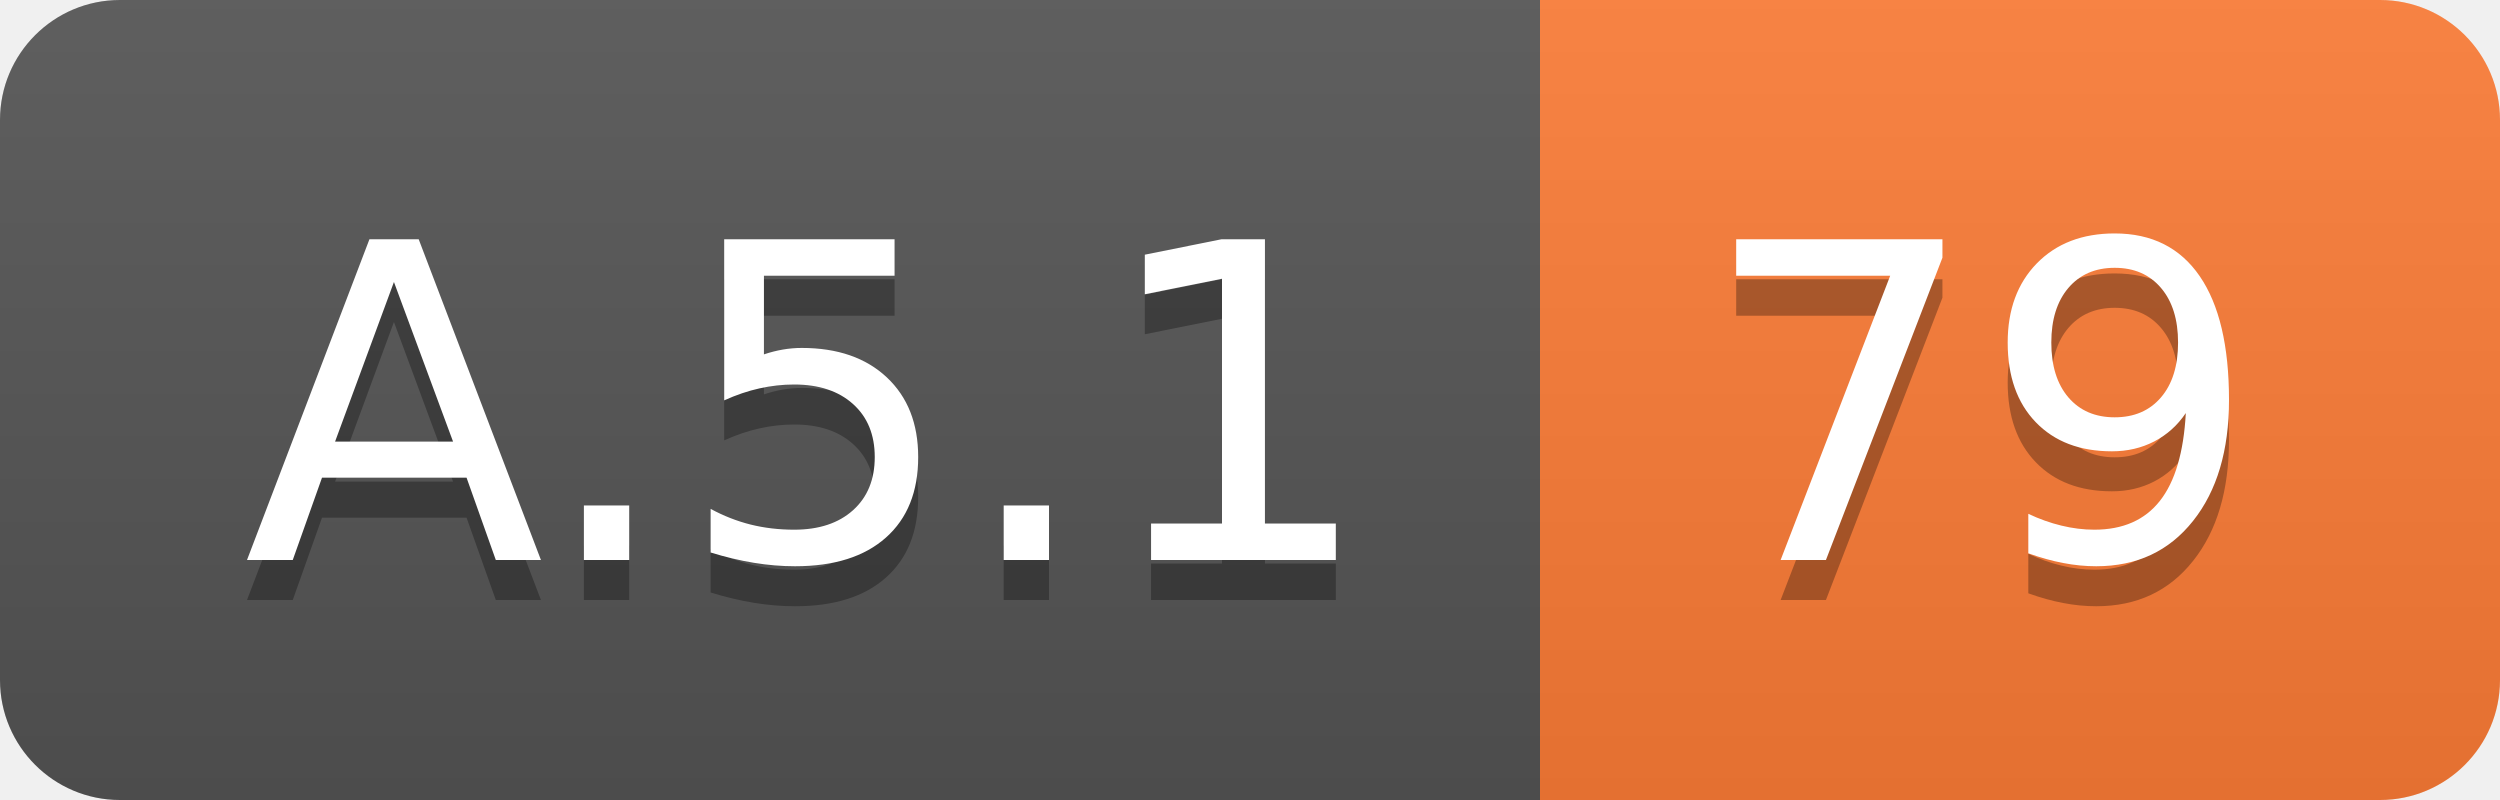
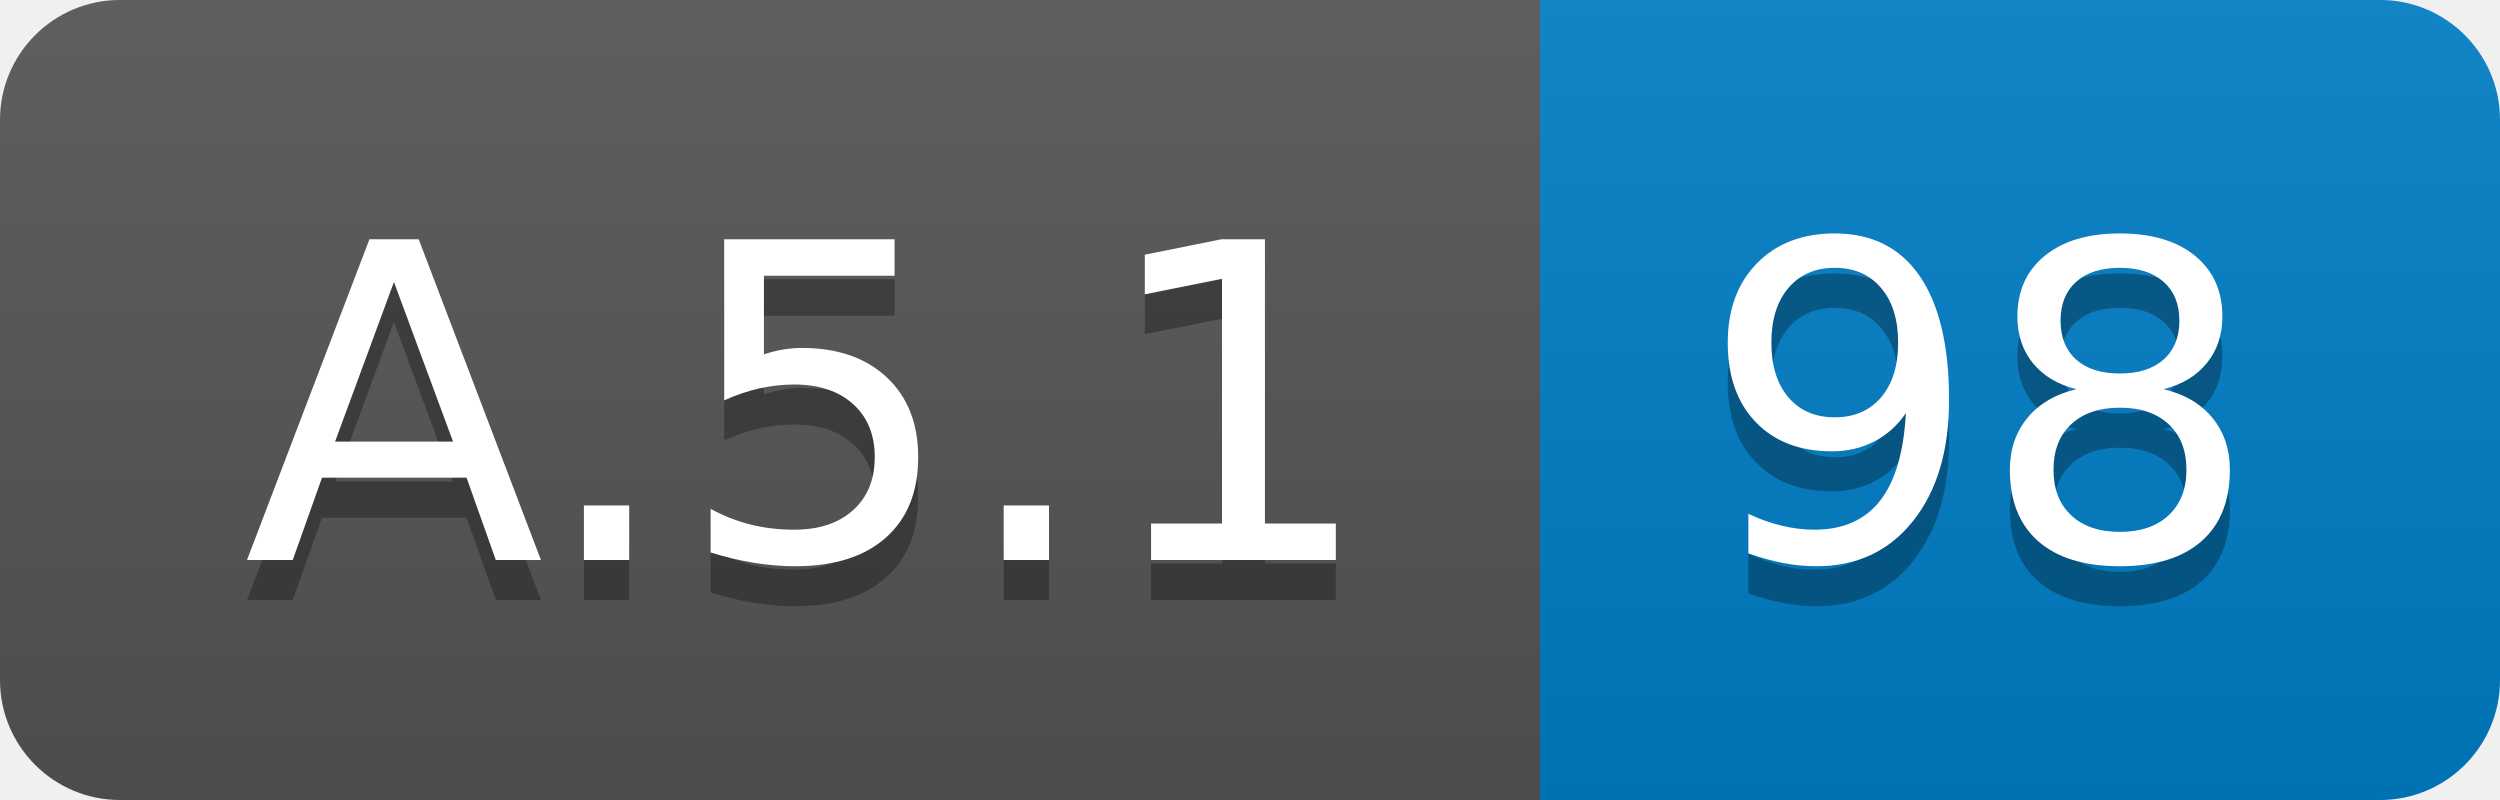
<svg xmlns="http://www.w3.org/2000/svg" width="62.5" height="20">
  <linearGradient id="smooth" x2="0" y2="100%">
    <stop offset="0" stop-color="#bbb" stop-opacity=".1" />
    <stop offset="1" stop-opacity=".1" />
  </linearGradient>
  <clipPath id="round">
    <rect width="62.5" height="20" rx="3" fill="#fff" />
  </clipPath>
  <g clip-path="url(#round)">
    <rect width="38.5" height="20" fill="#555" />
-     <rect x="38.5" width="24.0" height="20" fill="#fe7d37" />
+     <rect x="38.5" width="24.0" height="20" fill="#007ec6" />
    <rect width="62.5" height="20" fill="url(#smooth)" />
  </g>
  <g fill="#fff" text-anchor="middle" font-family="DejaVu Sans,Verdana,Geneva,sans-serif" font-size="110">
    <text x="202.5" y="150" fill="#010101" fill-opacity=".3" transform="scale(0.1)" textLength="285.0" lengthAdjust="spacing">A.5.1</text>
    <text x="202.5" y="140" transform="scale(0.1)" textLength="285.0" lengthAdjust="spacing">A.5.1</text>
-     <text x="495.0" y="150" fill="#010101" fill-opacity=".3" transform="scale(0.1)" textLength="140.0" lengthAdjust="spacing">79</text>
-     <text x="495.0" y="140" transform="scale(0.1)" textLength="140.0" lengthAdjust="spacing">79</text>
+     <text x="495.0" y="150" fill="#010101" fill-opacity=".3" transform="scale(0.1)" textLength="140.0" lengthAdjust="spacing">98</text>
+     <text x="495.0" y="140" transform="scale(0.1)" textLength="140.0" lengthAdjust="spacing">98</text>
  </g>
</svg>
